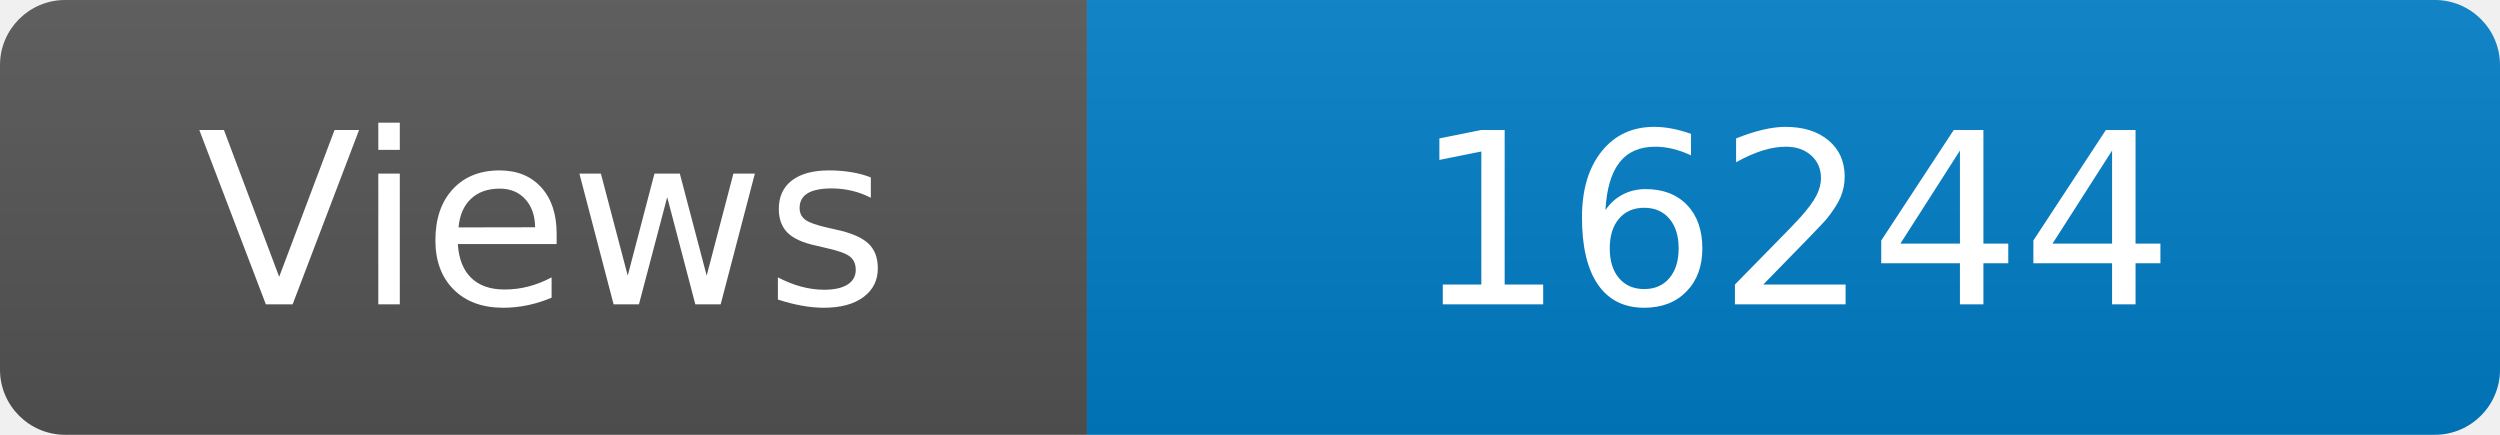
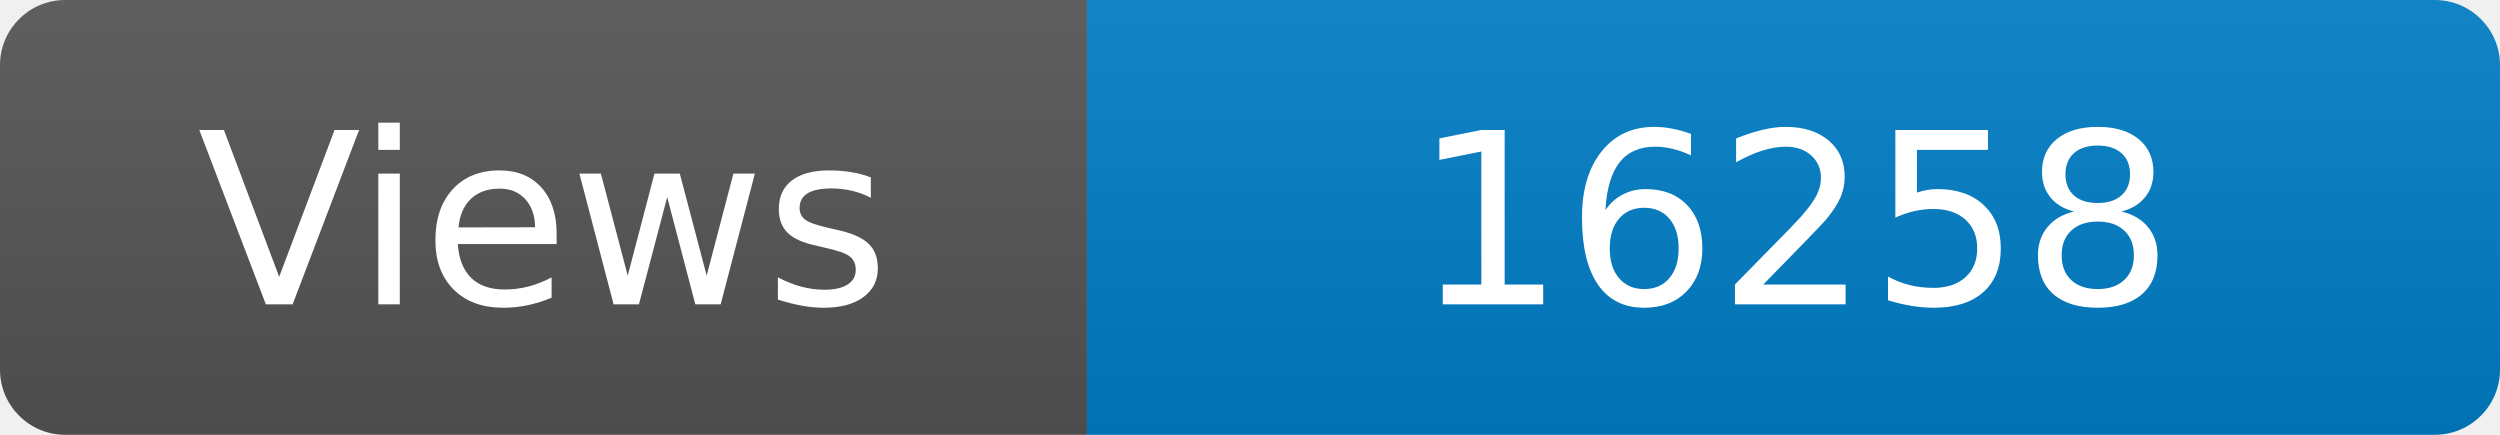
<svg xmlns="http://www.w3.org/2000/svg" width="115" height="20" role="img" aria-label="Maintained?: yes">
  <linearGradient id="s" x2="0" y2="100%">
    <stop offset="0" stop-color="#bbb" stop-opacity=".1" />
    <stop offset="1" stop-opacity=".1" />
  </linearGradient>
  <clipPath id="r">
    <rect width="115" height="20" rx="3" fill="#fff" />
  </clipPath>
  <g clip-path="url(#r)">
    <rect width="50" height="20" fill="#555" />
    <rect x="50" width="160" height="20" fill="#007ec6" />
    <rect width="115" height="20" fill="url(#s)" />
  </g>
  <g fill="#fff" text-anchor="middle" font-family="Verdana,Geneva,DejaVu Sans,sans-serif" font-size="110">
    <text x="250" y="140" transform="scale(.1)" fill="#fff">Views</text>
-     <text x="825" y="140" transform="scale(.1)" fill="#fff">16244</text>
+     <text x="825" y="140" transform="scale(.1)" fill="#fff">16258</text>
  </g>
</svg>
